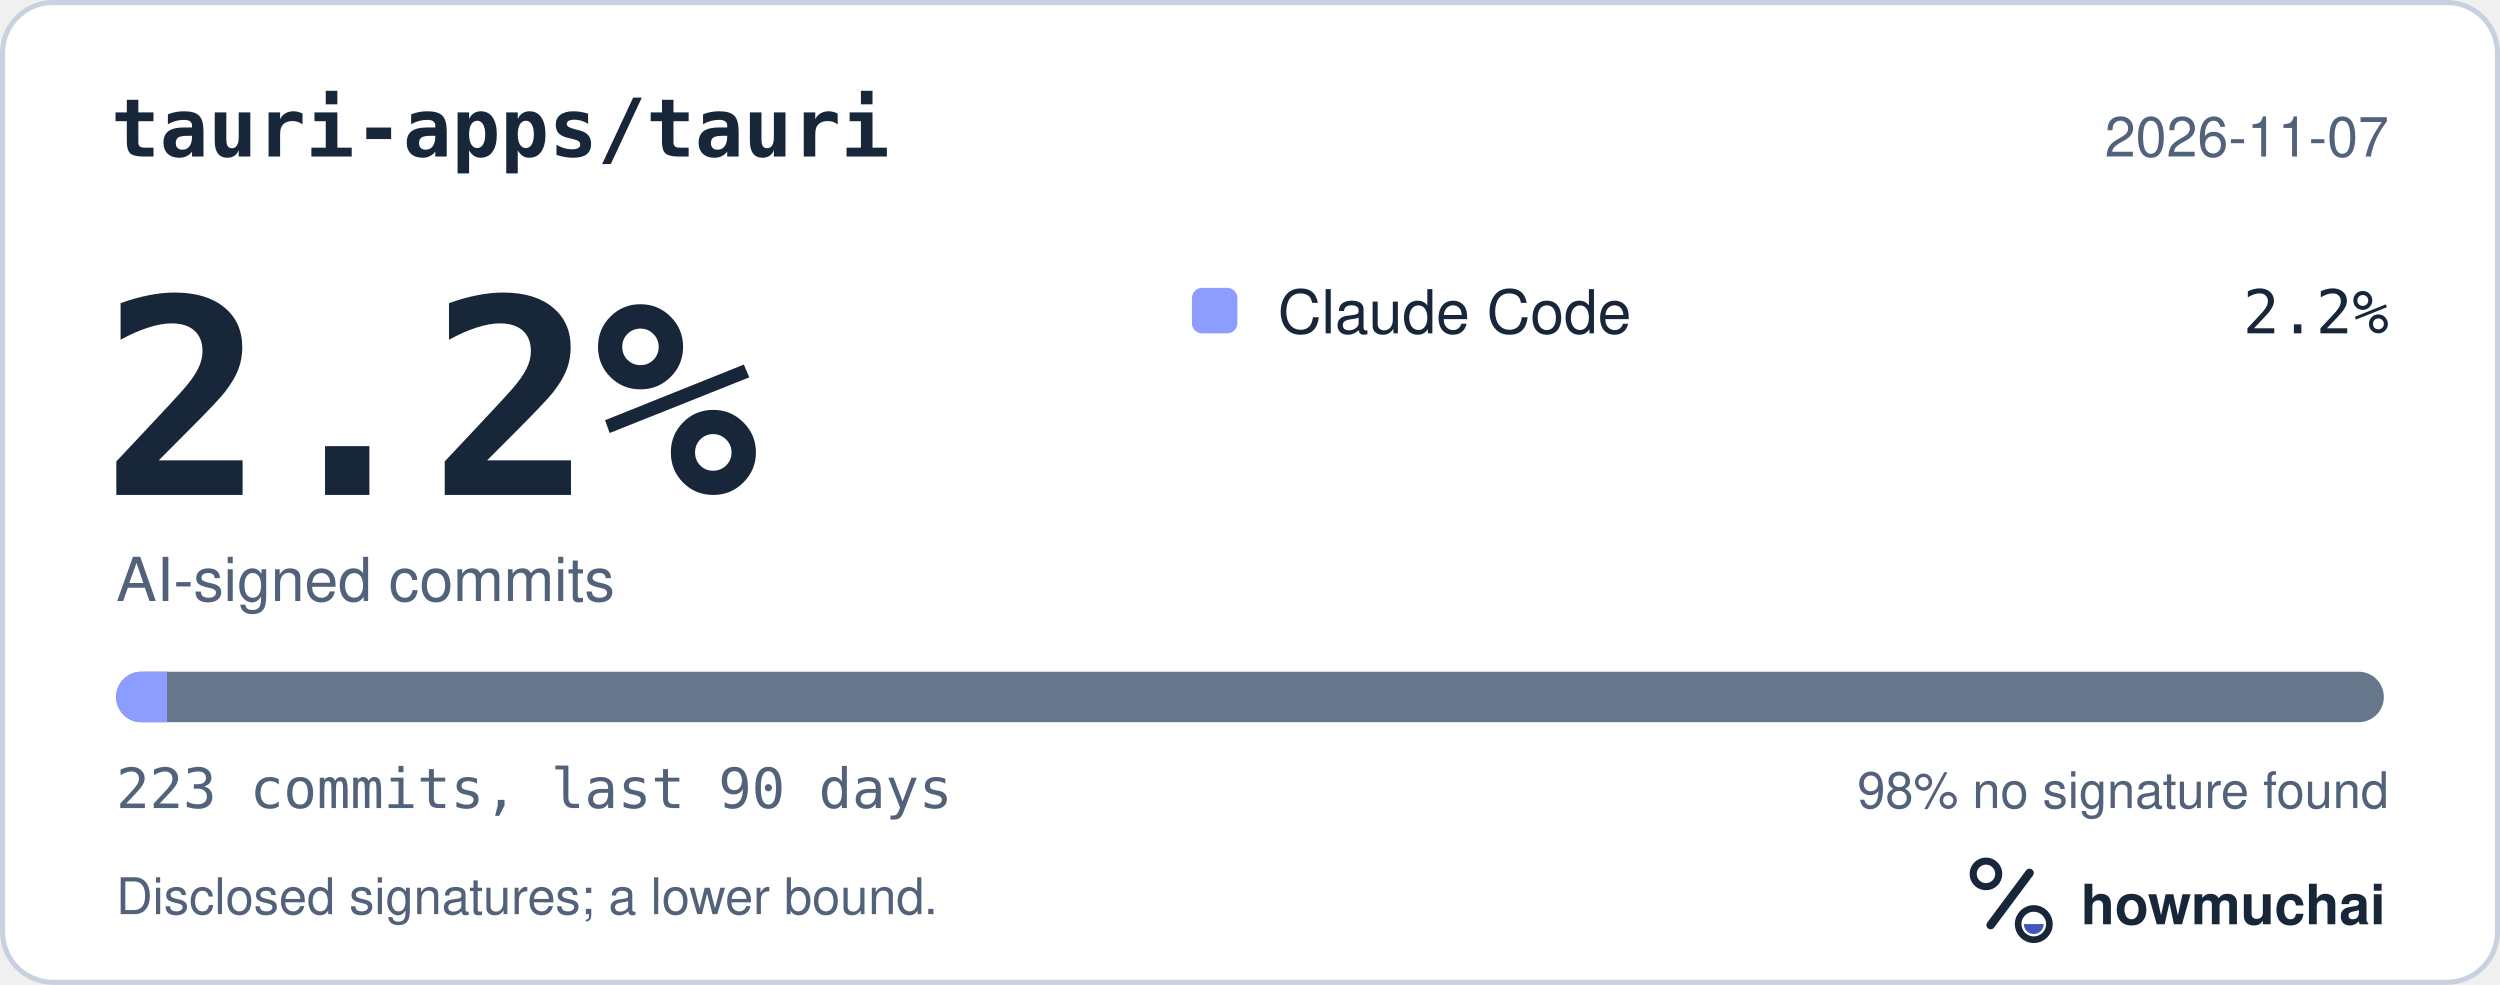
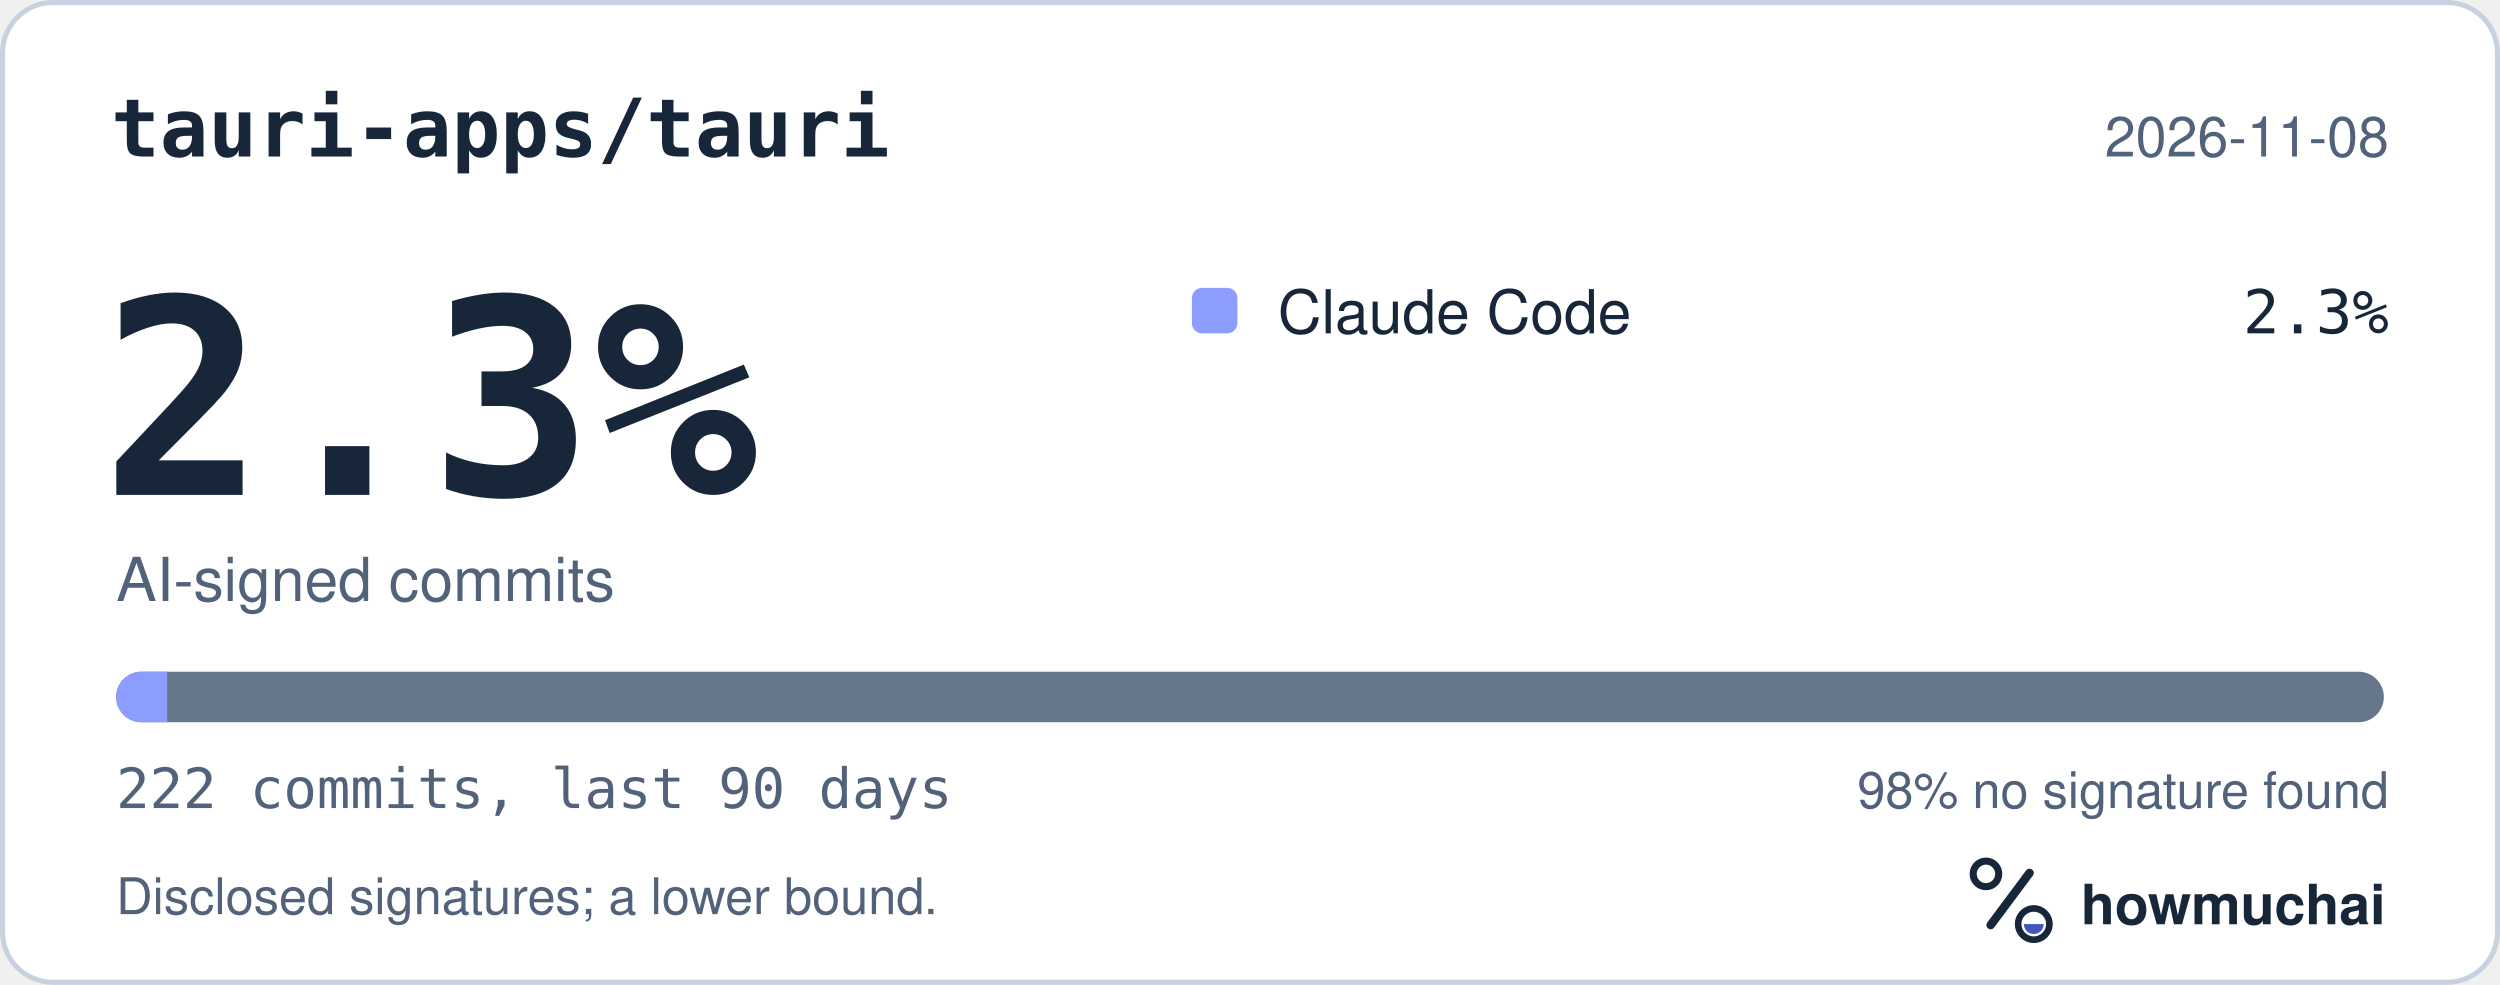
<svg xmlns="http://www.w3.org/2000/svg" width="495" height="195" viewBox="0 0 495 195" role="img" aria-labelledby="hm-t hm-d">
  <rect x="0.5" y="0.5" width="494" height="194" rx="10" fill="#FFFFFF" stroke="#C7D1DF" />
  <text x="22" y="31" fill="#18263A" font-family="ui-monospace, SF Mono, Menlo, Consolas, IBM Plex Mono, monospace" font-size="16" font-weight="600">tauri-apps/tauri</text>
-   <text x="473" y="31" fill="#52627A" font-family="-apple-system, BlinkMacSystemFont, Segoe UI, Helvetica, Arial, Fira Sans, sans-serif" font-size="11" text-anchor="end">2026-11-07</text>
-   <text x="20" y="98" fill="#18263A" font-family="ui-monospace, SF Mono, Menlo, Consolas, IBM Plex Mono, monospace" font-size="54" font-weight="700">2.2%</text>
+   <text x="473" y="31" fill="#52627A" font-family="-apple-system, BlinkMacSystemFont, Segoe UI, Helvetica, Arial, Fira Sans, sans-serif" font-size="11" text-anchor="end">2026-11-08</text>
+   <text x="20" y="98" fill="#18263A" font-family="ui-monospace, SF Mono, Menlo, Consolas, IBM Plex Mono, monospace" font-size="54" font-weight="700">2.3%</text>
  <text x="23" y="119" fill="#52627A" font-family="-apple-system, BlinkMacSystemFont, Segoe UI, Helvetica, Arial, Fira Sans, sans-serif" font-size="12">AI-signed commits</text>
  <rect x="236" y="57" width="9" height="9" rx="2" fill="#8D9DFF" />
  <text x="253" y="66" fill="#18263A" font-family="-apple-system, BlinkMacSystemFont, Segoe UI, Helvetica, Arial, Fira Sans, sans-serif" font-size="12">Claude Code</text>
-   <text x="473" y="66" fill="#18263A" font-family="ui-monospace, SF Mono, Menlo, Consolas, IBM Plex Mono, monospace" font-size="12" text-anchor="end">2.2%</text>
+   <text x="473" y="66" fill="#18263A" font-family="ui-monospace, SF Mono, Menlo, Consolas, IBM Plex Mono, monospace" font-size="12" text-anchor="end">2.3%</text>
  <defs>
    <clipPath id="hm-bar">
      <rect x="23" y="133" width="449" height="10" rx="5" />
    </clipPath>
  </defs>
  <rect x="23" y="133" width="449" height="10" rx="5" fill="#66768B" />
  <g clip-path="url(#hm-bar)">
-     <rect x="23.00" y="133" width="10.07" height="10" fill="#8D9DFF" />
+     <rect x="23.00" y="133" width="10.11" height="10" fill="#8D9DFF" />
  </g>
-   <text x="23" y="160" fill="#52627A" font-family="ui-monospace, SF Mono, Menlo, Consolas, IBM Plex Mono, monospace" font-size="11">223 commits, last 90 days</text>
+   <text x="23" y="160" fill="#52627A" font-family="ui-monospace, SF Mono, Menlo, Consolas, IBM Plex Mono, monospace" font-size="11">222 commits, last 90 days</text>
  <text x="473" y="160" fill="#52627A" font-family="-apple-system, BlinkMacSystemFont, Segoe UI, Helvetica, Arial, Fira Sans, sans-serif" font-size="10" text-anchor="end">98% no signature found</text>
  <text x="23" y="181" fill="#52627A" font-family="-apple-system, BlinkMacSystemFont, Segoe UI, Helvetica, Arial, Fira Sans, sans-serif" font-size="10">Disclosed signatures; a lower bound.</text>
  <g transform="translate(386 166) scale(0.046875)">
    <circle cx="154" cy="150" r="54" fill="none" stroke="#18263A" stroke-width="30" />
    <path d="M174 366 338 146" fill="none" stroke="#18263A" stroke-width="36" stroke-linecap="round" />
    <circle cx="356" cy="362" r="66" fill="none" stroke="#18263A" stroke-width="28" />
    <path d="M314 362a42 42 0 0 0 84 0Z" fill="#4056BC" />
  </g>
  <text x="412" y="183" fill="#18263A" font-family="-apple-system, BlinkMacSystemFont, Segoe UI, Helvetica, Arial, Fira Sans, sans-serif" font-size="11" font-weight="650">howmuchai</text>
</svg>
